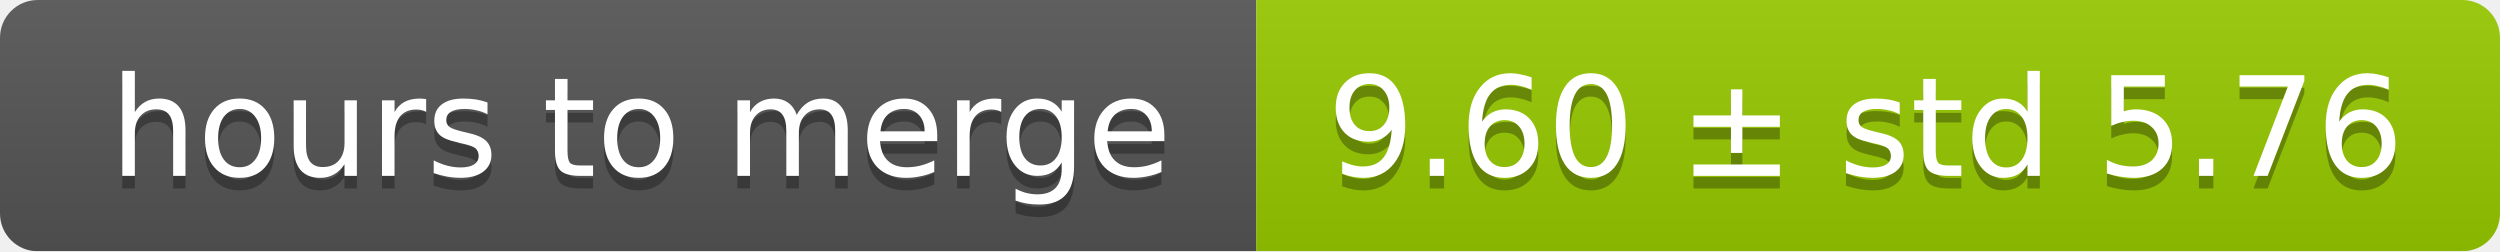
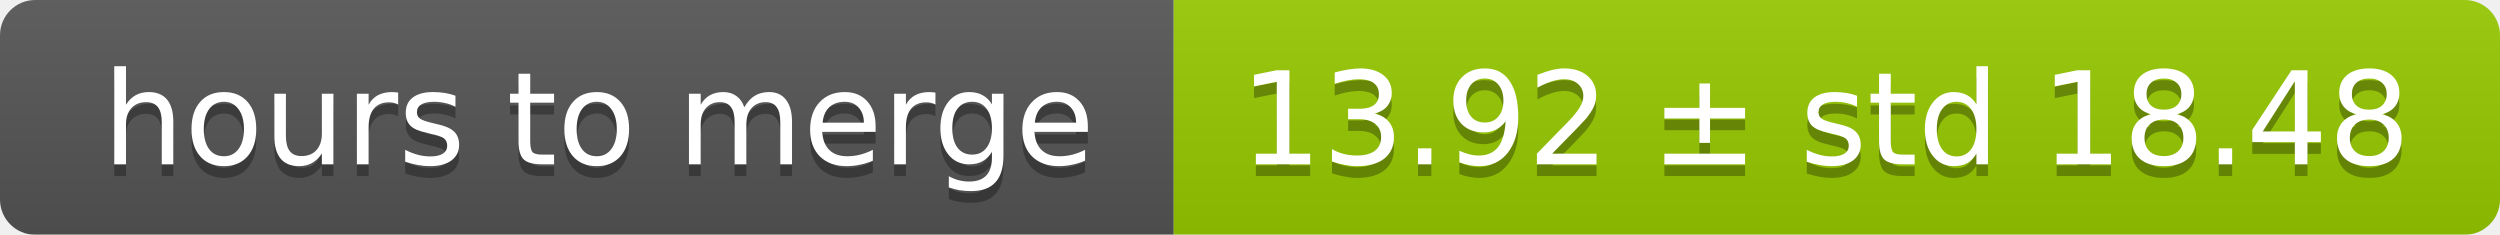
- <svg xmlns="http://www.w3.org/2000/svg" width="199" height="20">
+ <svg xmlns="http://www.w3.org/2000/svg" width="213" height="20">
  <linearGradient id="smooth" x2="0" y2="100%">
    <stop offset="0" stop-color="#bbb" stop-opacity=".1" />
    <stop offset="1" stop-opacity=".1" />
  </linearGradient>
  <mask id="round">
-     <rect width="199" height="20" rx="3" fill="#fff" />
+     <rect width="213" height="20" rx="3" fill="#fff" />
  </mask>
  <g mask="url(#round)">
    <rect width="100" height="20" fill="#555" />
-     <rect x="100" width="99" height="20" fill="#97ca00" />
-     <rect width="199" height="20" fill="url(#smooth)" />
+     <rect x="100" width="113" height="20" fill="#97ca00" />
+     <rect width="213" height="20" fill="url(#smooth)" />
  </g>
  <g fill="#fff" text-anchor="middle" font-family="DejaVu Sans,Verdana,Geneva,sans-serif" font-size="11">
    <text x="51" y="15" fill="#010101" fill-opacity=".3">hours to merge</text>
    <text x="51" y="14">hours to merge</text>
-     <text x="148.5" y="15" fill="#010101" fill-opacity=".3">9.60 ± std 5.76</text>
-     <text x="148.5" y="14">9.60 ± std 5.76</text>
+     <text x="155.5" y="15" fill="#010101" fill-opacity=".3">13.92 ± std 18.48</text>
+     <text x="155.5" y="14">13.92 ± std 18.48</text>
  </g>
</svg>
